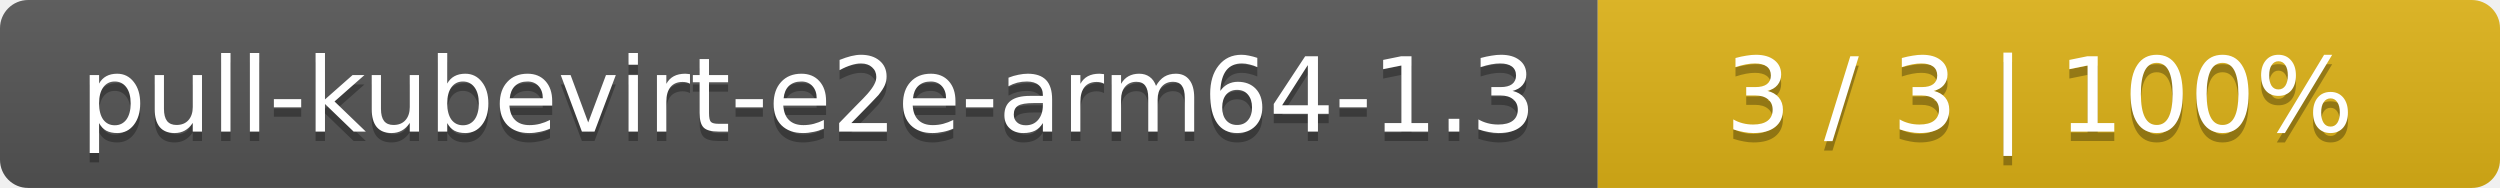
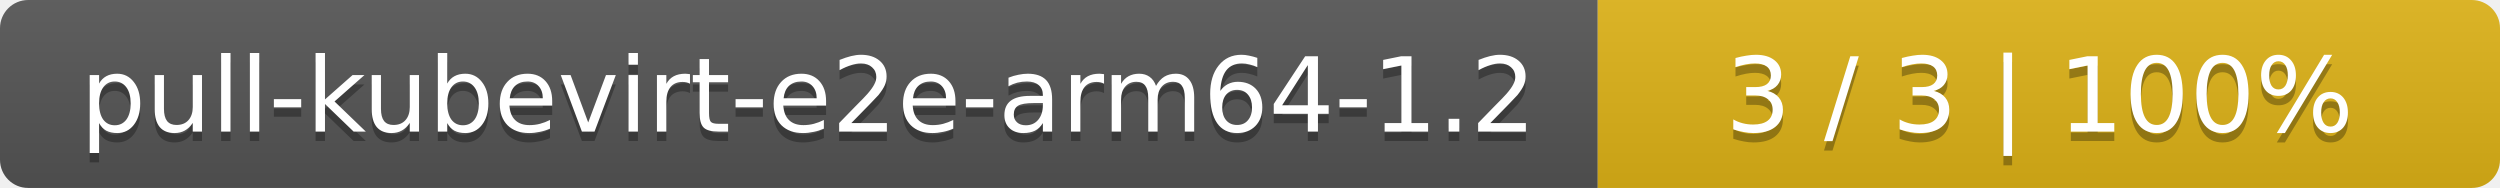
<svg xmlns="http://www.w3.org/2000/svg" width="266" height="20">
  <linearGradient id="smooth" x2="0" y2="100%">
    <stop offset="0" stop-color="#bbb" stop-opacity=".1" />
    <stop offset="1" stop-opacity=".1" />
  </linearGradient>
  <mask id="round">
    <rect width="266" height="20" rx="3" fill="#fff" />
  </mask>
  <g mask="url(#round)">
    <rect width="170" height="20" fill="#555" />
    <rect x="170" width="96" height="20" fill="#dfb317" />
    <rect width="266" height="20" fill="url(#smooth)" />
  </g>
  <g fill="#fff" text-anchor="middle" font-family="DejaVu Sans,Verdana,Geneva,sans-serif" font-size="11">
-     <text x="86" y="15" fill="#010101" fill-opacity=".3">pull-kubevirt-e2e-arm64-1.3</text>
-     <text x="86" y="14">pull-kubevirt-e2e-arm64-1.3</text>
+     <text x="86" y="15" fill="#010101" fill-opacity=".3">pull-kubevirt-e2e-arm64-1.2</text>
+     <text x="86" y="14">pull-kubevirt-e2e-arm64-1.2</text>
    <text x="217" y="15" fill="#010101" fill-opacity=".3">3 / 3    |    100%</text>
    <text x="217" y="14">3 / 3    |    100%</text>
  </g>
</svg>
